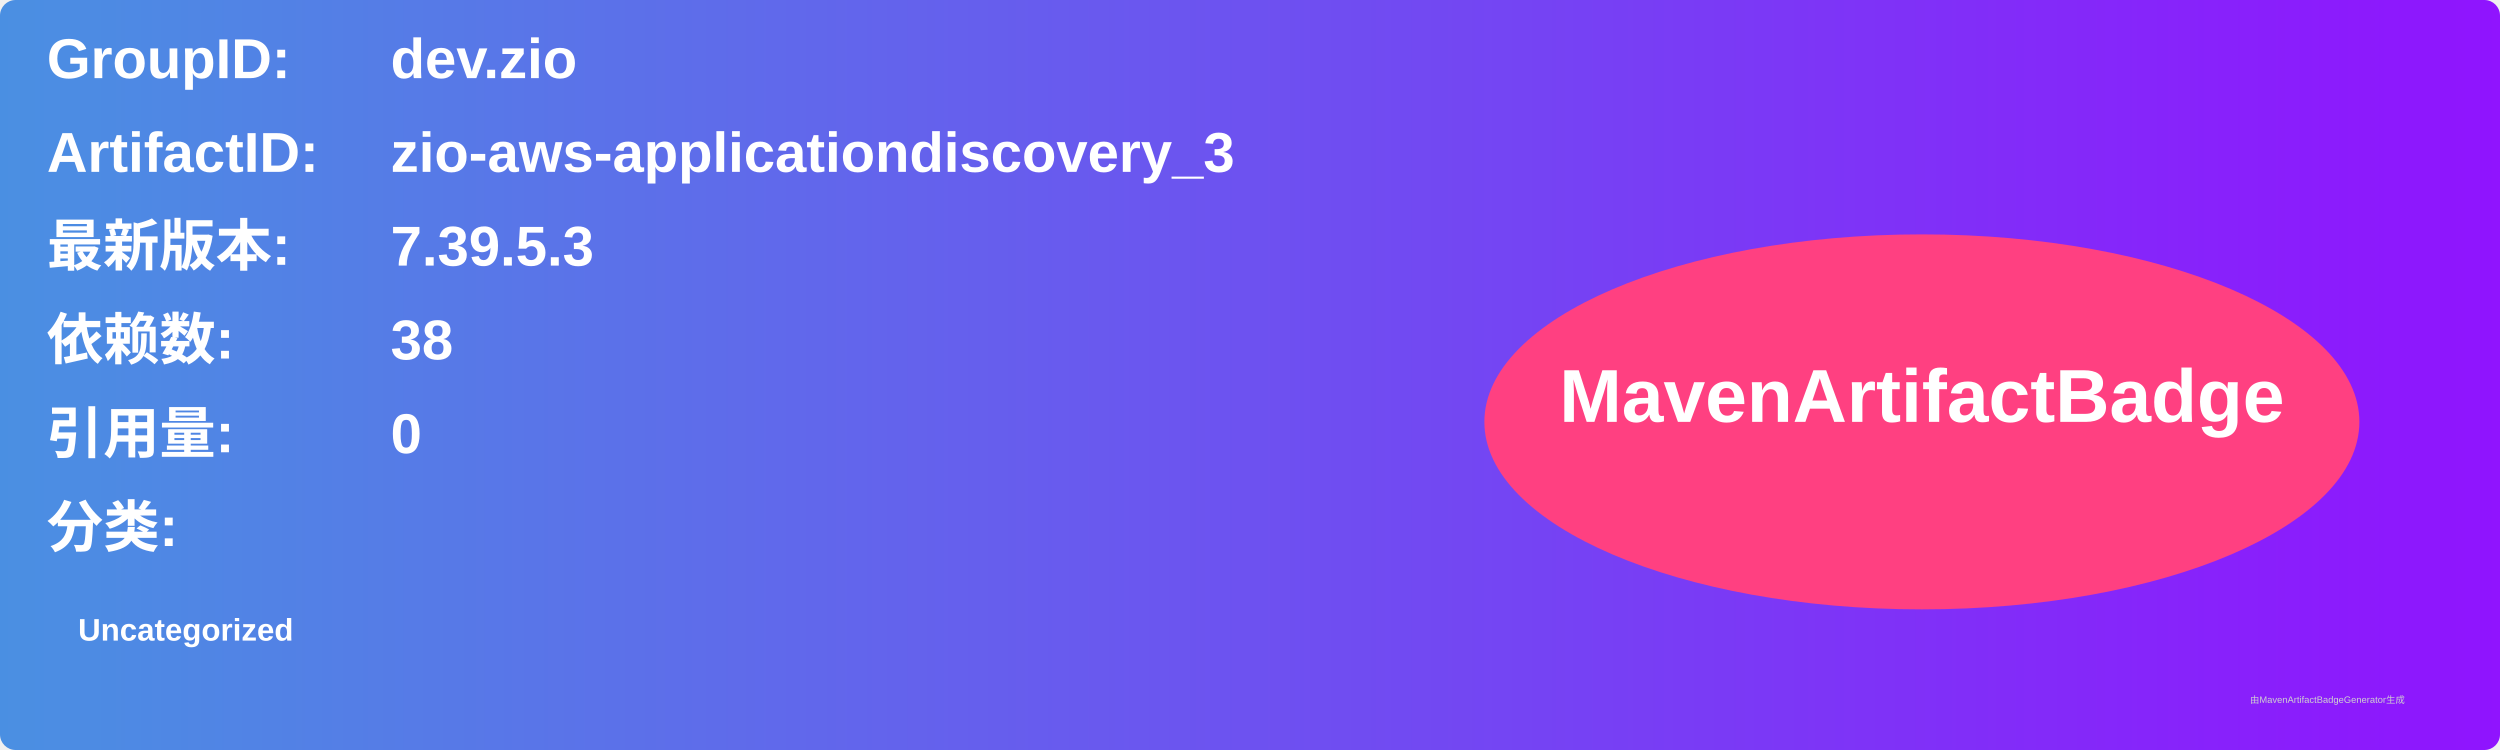
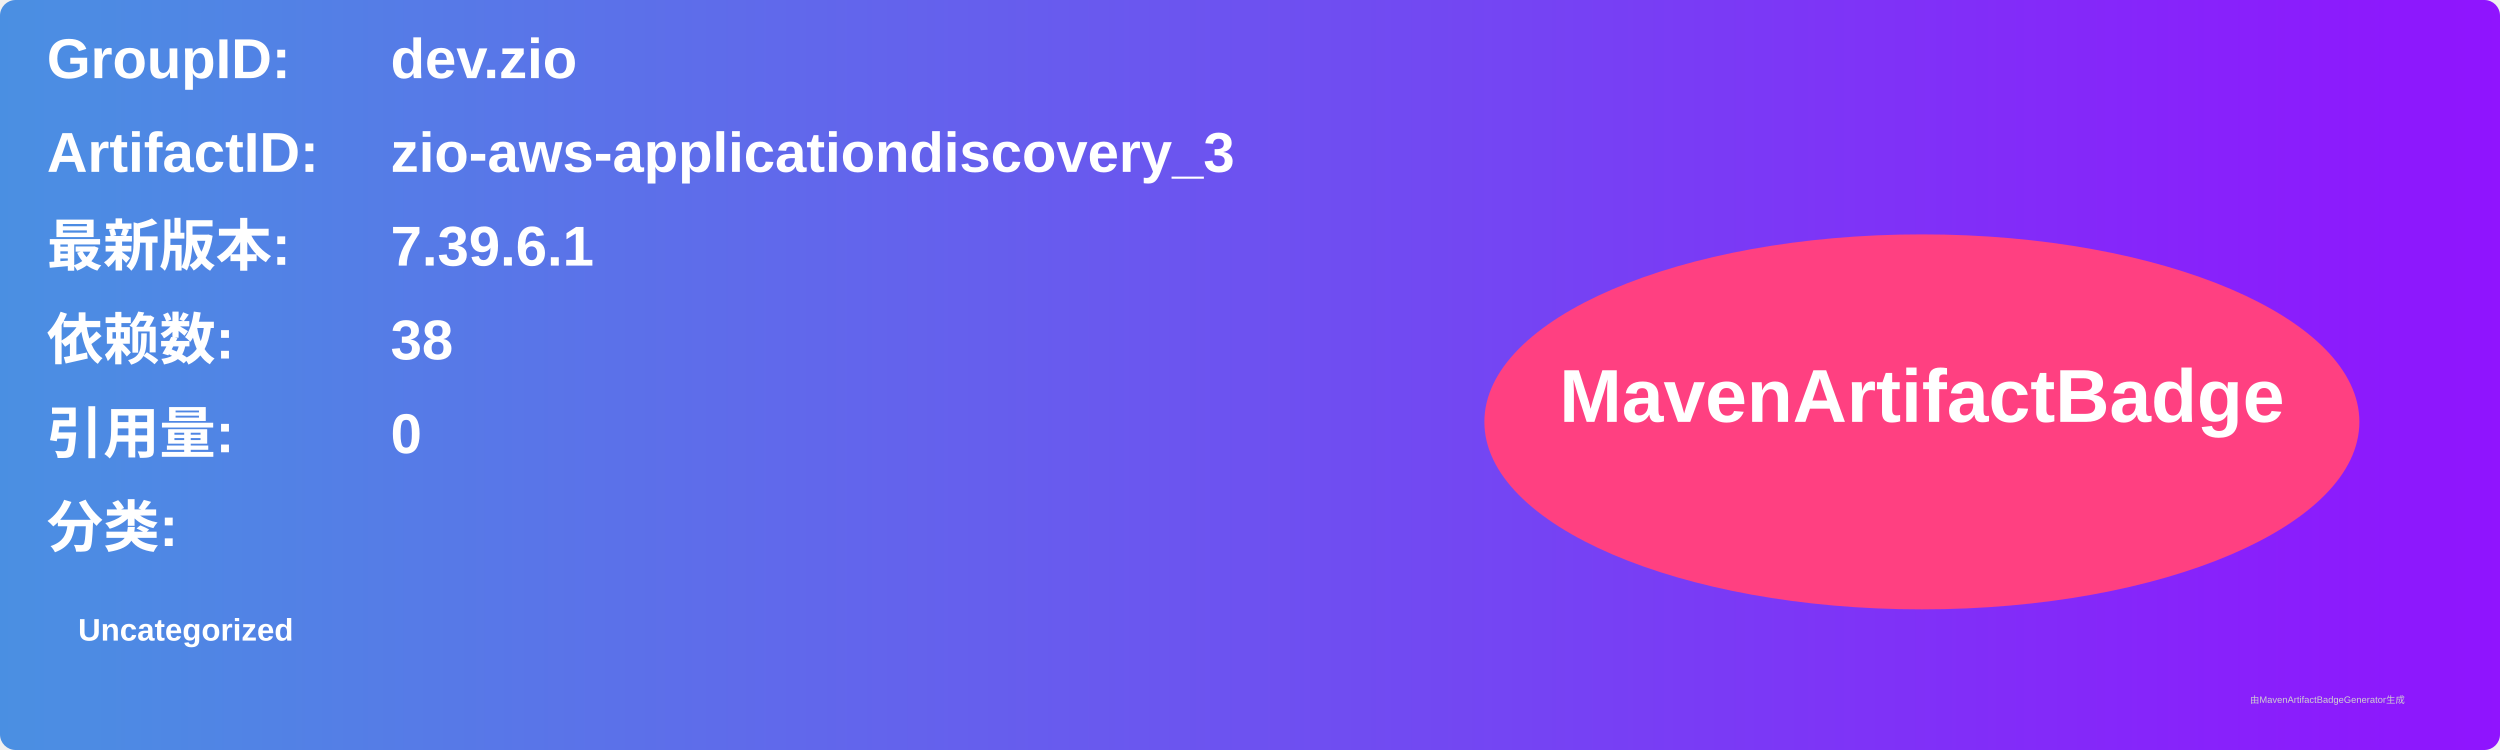
<svg xmlns="http://www.w3.org/2000/svg" width="800" height="240" viewBox="0 0 800 240">
  <linearGradient id="grad" x1="0%" y1="0%" x2="100%" y2="0%">
    <stop offset="0%" stop-color="#4a90e2" />
    <stop offset="100%" stop-color="#9013fe" />
  </linearGradient>
  <rect width="100%" height="100%" rx="5" ry="5" fill="url(#grad)" />
  <g transform="translate(15, 15)">
    <text x="0" y="10" font-family="Arial" font-size="18" fill="white" font-weight="bold" width="260">GroupID:</text>
    <text x="110" y="10" font-family="Arial" font-size="18" fill="white" font-weight="bold" width="460">dev.zio</text>
    <text x="0" y="40" font-family="Arial" font-size="18" fill="white" font-weight="bold" width="260">ArtifactID:</text>
    <text x="110" y="40" font-family="Arial" font-size="18" fill="white" font-weight="bold" width="460">zio-aws-applicationdiscovery_3</text>
    <text x="0" y="70" font-family="Arial" font-size="18" fill="white" font-weight="bold">最新版本:</text>
    <text x="110" y="70" font-family="Arial" font-size="18" fill="white" font-weight="bold">
-       <tspan font-weight="bold">7.39.5.3</tspan>
+       <tspan font-weight="bold">7.39.6.1</tspan>
    </text>
    <text x="0" y="100" font-family="Arial" font-size="18" fill="white" font-weight="bold">依赖数: </text>
    <text x="110" y="100" font-family="Arial" font-size="18" fill="white">
      <tspan font-weight="bold">38</tspan>
    </text>
    <text x="0" y="130" font-family="Arial" font-size="18" fill="white" font-weight="bold">引用量: </text>
    <text x="110" y="130" font-family="Arial" font-size="18" fill="white">
      <tspan font-weight="bold">0</tspan>
    </text>
    <text x="0" y="160" font-family="Arial" font-size="18" fill="white" font-weight="bold">分类:</text>
    <text x="10" y="190" font-family="Arial" font-size="10" fill="white">
      <tspan font-weight="bold">Uncategorized</tspan>
    </text>
    <ellipse cx="600" cy="120" rx="140" ry="60" fill="#ff4081" />
    <text x="600" y="120" text-anchor="middle" font-family="Arial" font-size="24" fill="white" font-weight="bold">MavenArtifactBadge</text>
  </g>
  <text x="720" y="225" font-family="Arial" font-size="3" fill="#d0d0d0">由MavenArtifactBadgeGenerator生成</text>
</svg>
